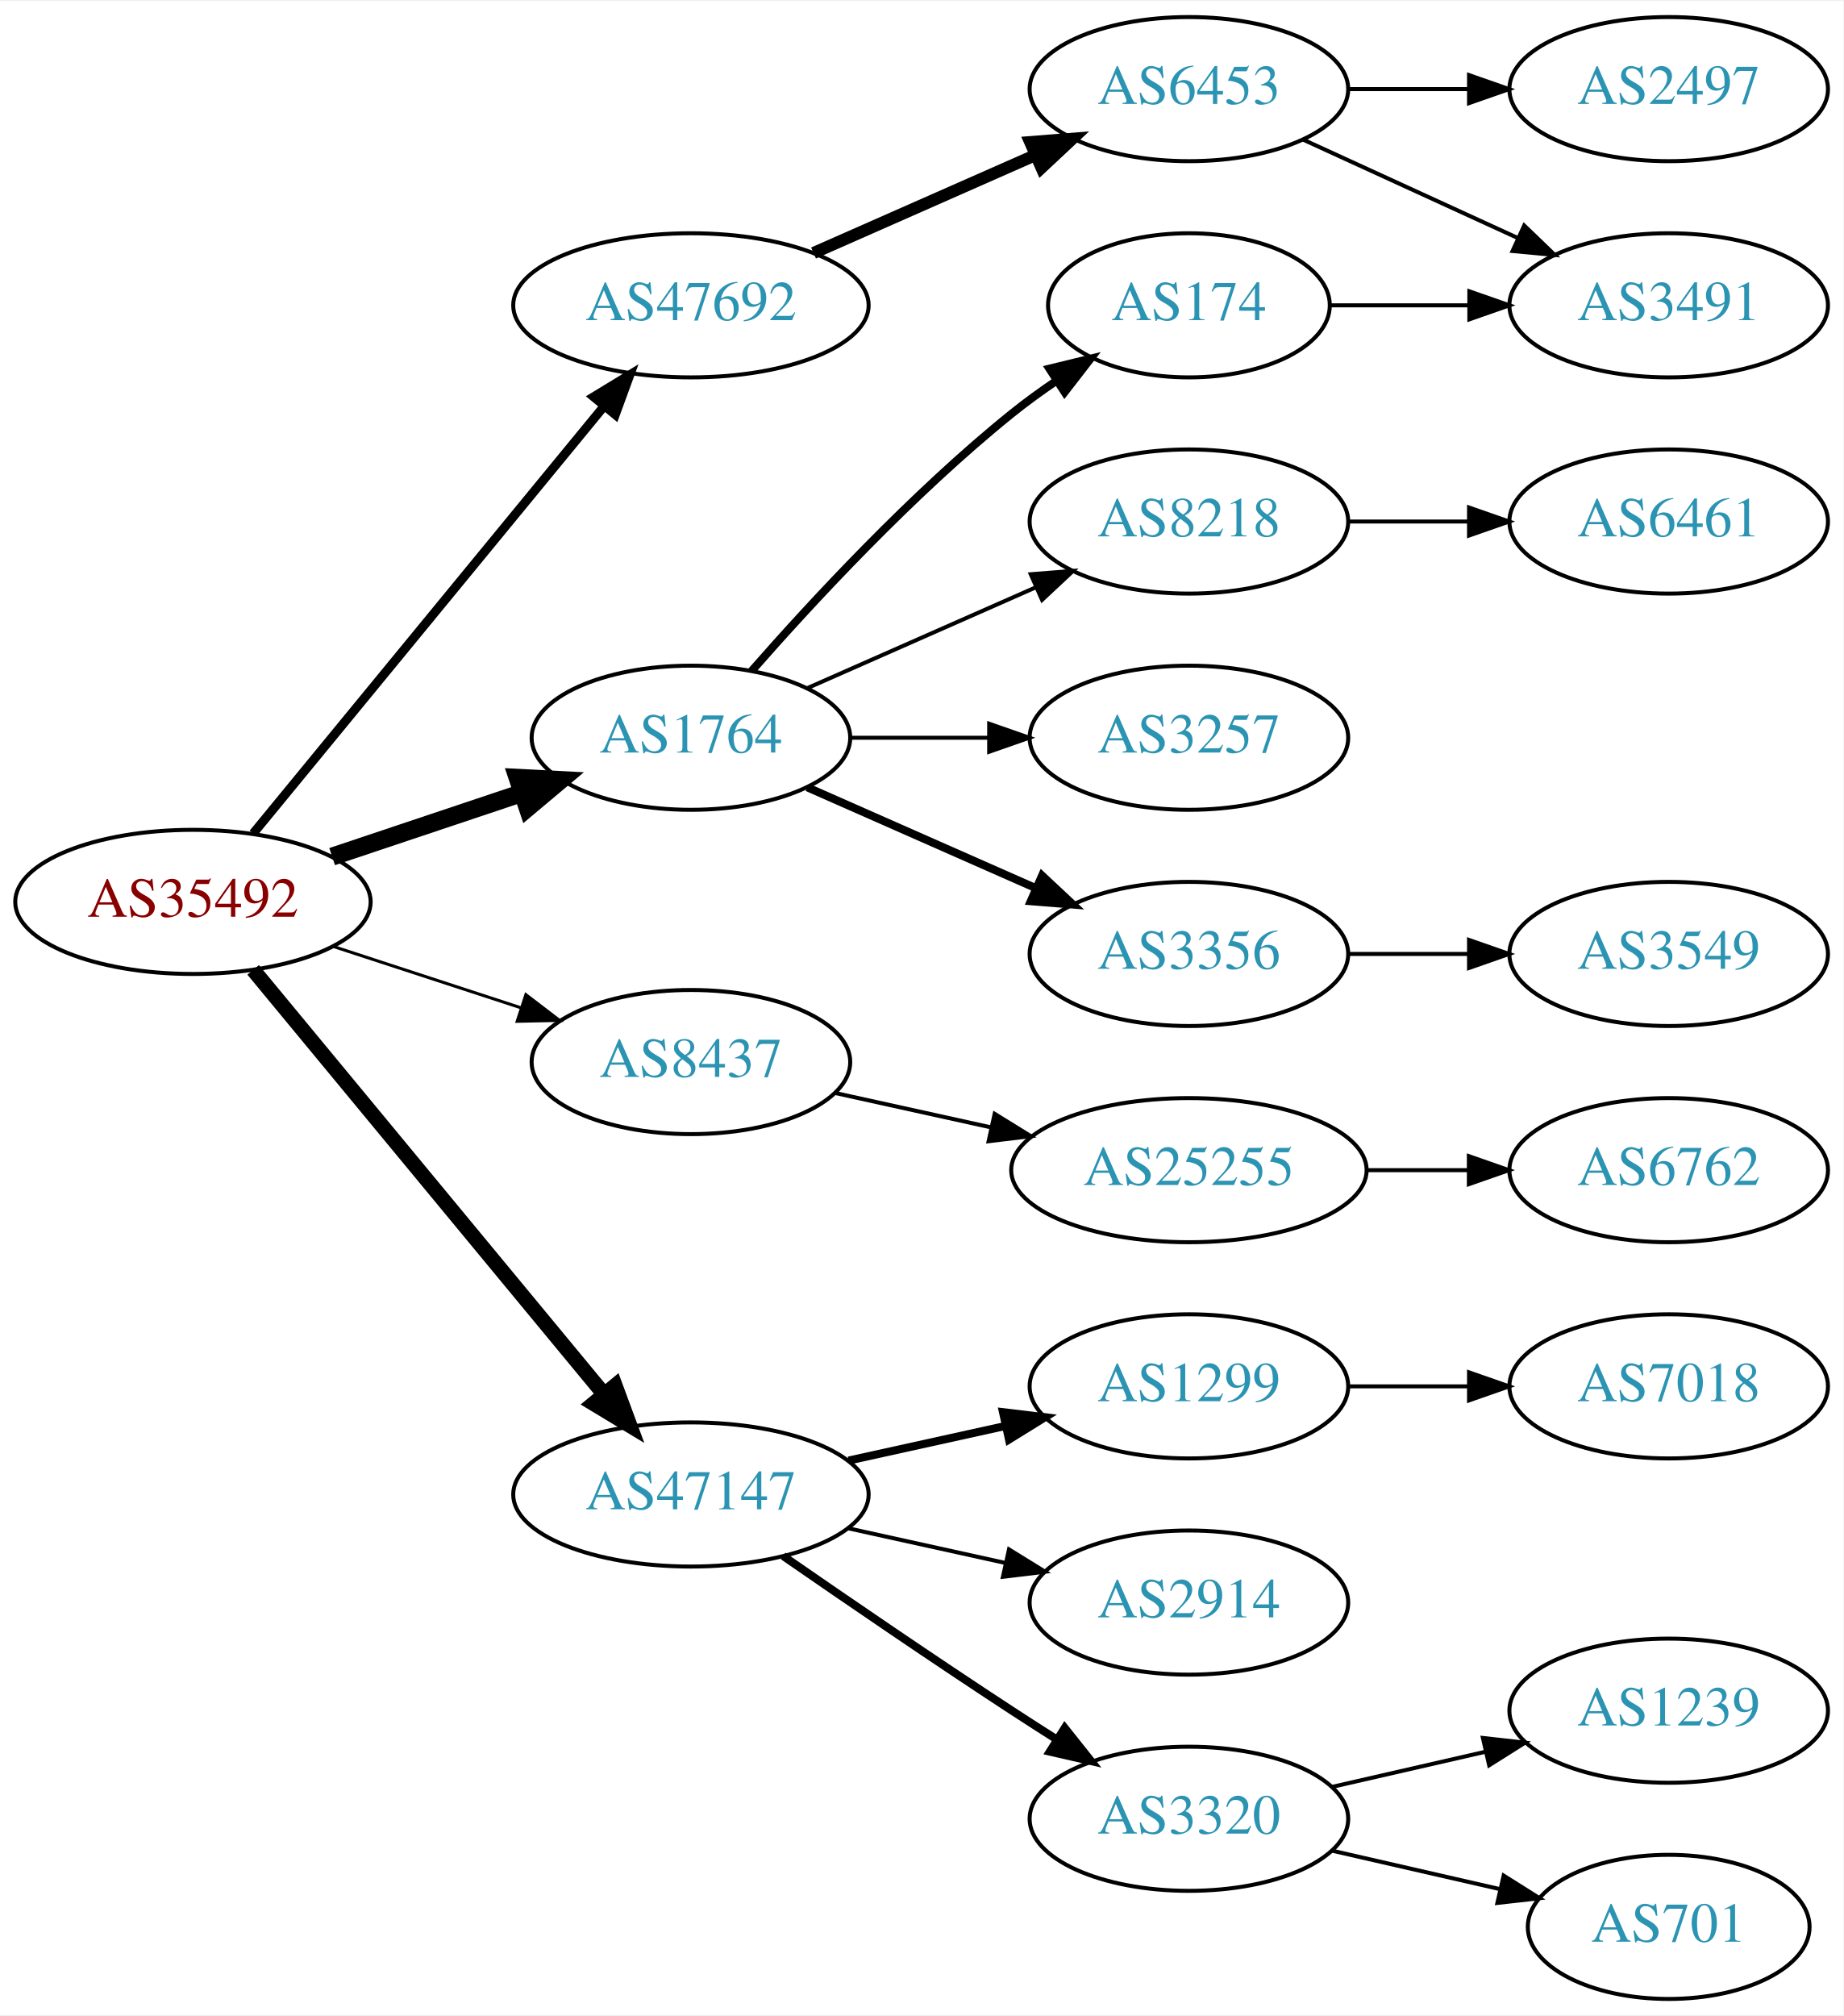
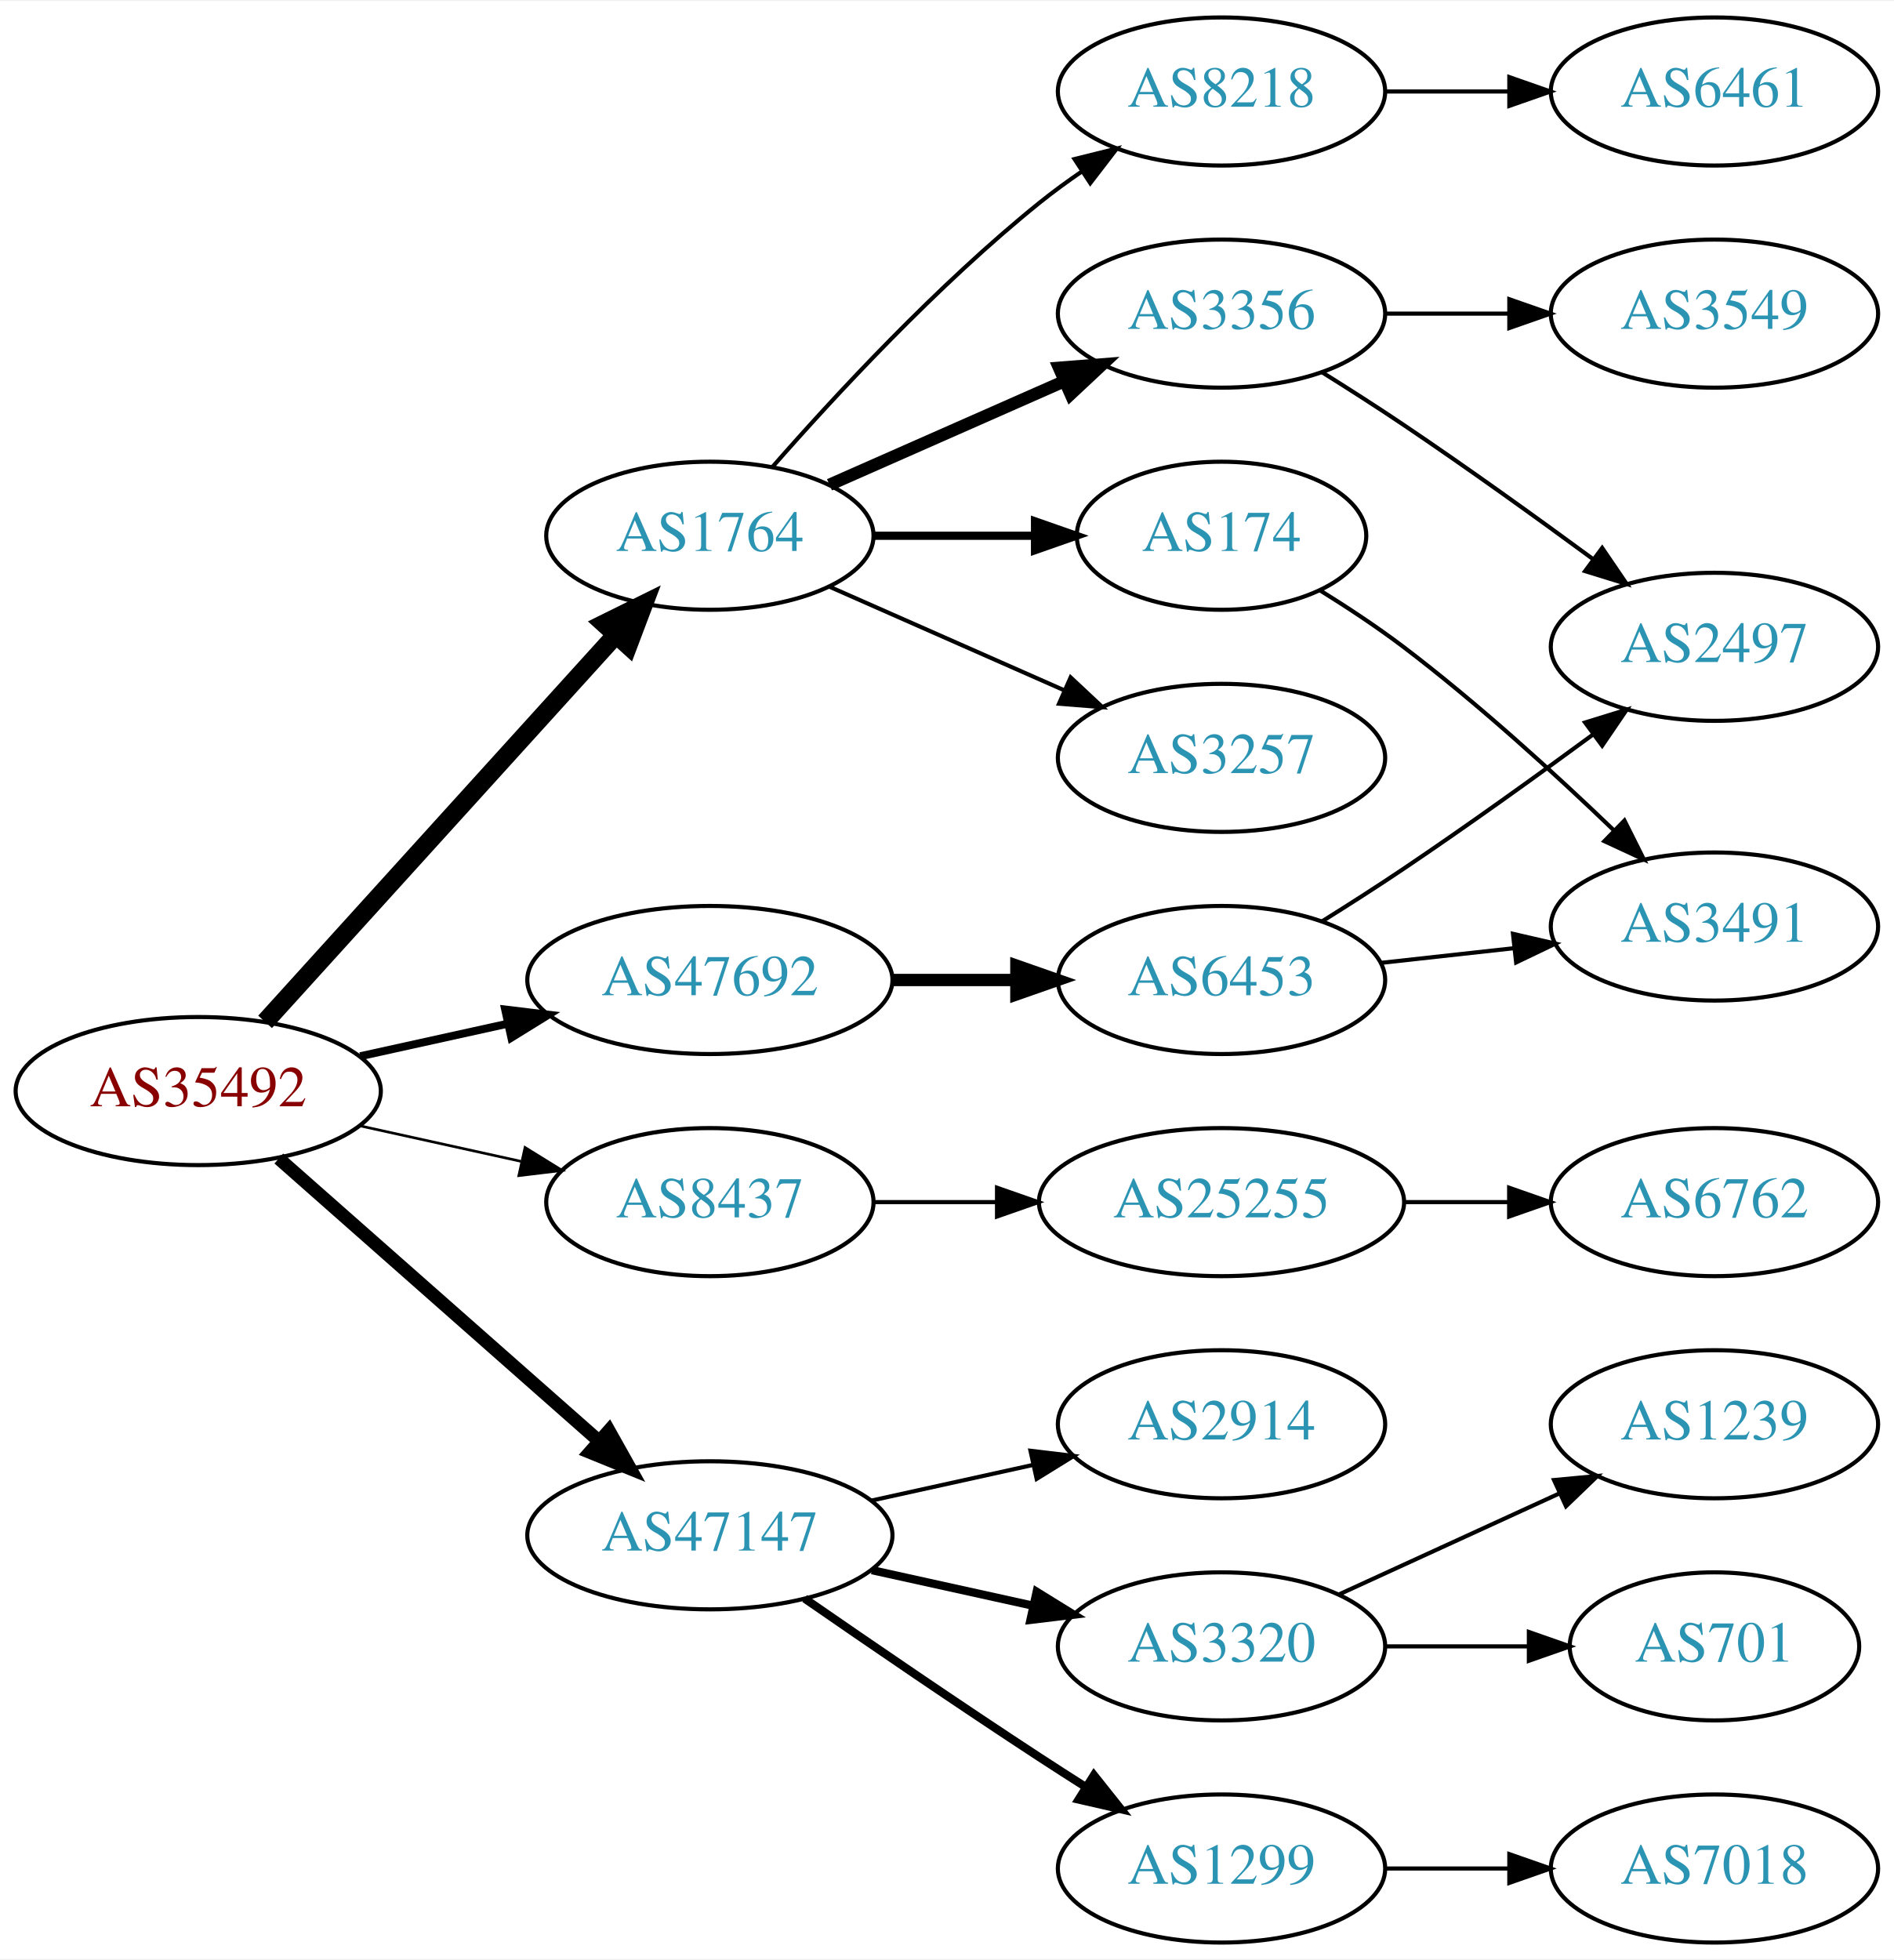
- <svg xmlns="http://www.w3.org/2000/svg" xmlns:xlink="http://www.w3.org/1999/xlink" width="460pt" height="503pt" viewBox="0.00 0.00 460.47 503.00">
-   <g id="graph0" class="graph" transform="scale(1 1) rotate(0) translate(4 499)">
-     <polygon fill="white" stroke="none" points="-4,4 -4,-499 456.469,-499 456.469,4 -4,4" />
+ <svg xmlns="http://www.w3.org/2000/svg" xmlns:xlink="http://www.w3.org/1999/xlink" width="460pt" height="476pt" viewBox="0.00 0.00 460.47 476.00">
+   <g id="graph0" class="graph" transform="scale(1 1) rotate(0) translate(4 472)">
+     <polygon fill="white" stroke="none" points="-4,4 -4,-472 456.469,-472 456.469,4 -4,4" />
    <g id="node1" class="node">
      <g id="a_node1">
        <a xlink:href="/asn/35492" xlink:title="AS35492 ~ FUNKFEUER [AT]">
-           <ellipse fill="#ffffff" stroke="black" cx="44.196" cy="-274" rx="44.393" ry="18" />
-           <text text-anchor="middle" x="44.196" y="-270.3" font-family="Times,serif" font-size="14.00" fill="#880000">AS35492</text>
+           <ellipse fill="#ffffff" stroke="black" cx="44.196" cy="-207" rx="44.393" ry="18" />
+           <text text-anchor="middle" x="44.196" y="-203.3" font-family="Times,serif" font-size="14.00" fill="#880000">AS35492</text>
        </a>
      </g>
    </g>
    <g id="node2" class="node">
      <g id="a_node2">
        <a xlink:href="/asn/1764" xlink:title="AS1764 ~ NEXTLAYER-AS [AT]">
-           <ellipse fill="#ffffff" stroke="black" cx="168.588" cy="-315" rx="39.794" ry="18" />
-           <text text-anchor="middle" x="168.588" y="-311.3" font-family="Times,serif" font-size="14.00" fill="#2c94b3">AS1764</text>
+           <ellipse fill="#ffffff" stroke="black" cx="168.588" cy="-342" rx="39.794" ry="18" />
+           <text text-anchor="middle" x="168.588" y="-338.3" font-family="Times,serif" font-size="14.00" fill="#2c94b3">AS1764</text>
        </a>
      </g>
    </g>
    <g id="edge1" class="edge">
-       <path fill="none" stroke="black" stroke-width="4.5" d="M78.964,-285.312C93.591,-290.212 110.853,-295.994 126.239,-301.148" />
-       <polygon fill="black" stroke="black" stroke-width="4.5" points="125.299,-304.986 136.032,-304.429 127.801,-297.519 125.299,-304.986" />
+       <path fill="none" stroke="black" stroke-width="4.5" d="M60.45,-223.825C81.913,-247.499 121.144,-290.771 145.711,-317.87" />
+       <polygon fill="black" stroke="black" stroke-width="4.5" points="142.893,-320.623 152.527,-325.387 148.727,-315.334 142.893,-320.623" />
    </g>
    <g id="node3" class="node">
      <g id="a_node3">
        <a xlink:href="/asn/8437" xlink:title="AS8437 ~ Hutchison Drei Austria GmbH [AT]">
-           <ellipse fill="#ffffff" stroke="black" cx="168.588" cy="-234" rx="39.794" ry="18" />
-           <text text-anchor="middle" x="168.588" y="-230.3" font-family="Times,serif" font-size="14.00" fill="#2c94b3">AS8437</text>
+           <ellipse fill="#ffffff" stroke="black" cx="168.588" cy="-180" rx="39.794" ry="18" />
+           <text text-anchor="middle" x="168.588" y="-176.3" font-family="Times,serif" font-size="14.00" fill="#2c94b3">AS8437</text>
        </a>
      </g>
    </g>
    <g id="edge2" class="edge">
-       <path fill="none" stroke="black" stroke-width="0.75" d="M79.289,-262.858C93.795,-258.117 110.846,-252.544 126.077,-247.567" />
-       <polygon fill="black" stroke="black" stroke-width="0.75" points="127.36,-250.83 135.778,-244.396 125.186,-244.176 127.36,-250.83" />
+       <path fill="none" stroke="black" stroke-width="0.643" d="M83.586,-198.531C95.977,-195.798 109.824,-192.743 122.644,-189.915" />
+       <polygon fill="black" stroke="black" stroke-width="0.643" points="123.648,-193.278 132.659,-187.705 122.14,-186.442 123.648,-193.278" />
    </g>
    <g id="node4" class="node">
      <g id="a_node4">
        <a xlink:href="/asn/47147" xlink:title="AS47147 ~ ANEXIA Internetdienstleistungs GmbH [AT]">
-           <ellipse fill="#ffffff" stroke="black" cx="168.588" cy="-126" rx="44.393" ry="18" />
-           <text text-anchor="middle" x="168.588" y="-122.3" font-family="Times,serif" font-size="14.00" fill="#2c94b3">AS47147</text>
+           <ellipse fill="#ffffff" stroke="black" cx="168.588" cy="-99" rx="44.393" ry="18" />
+           <text text-anchor="middle" x="168.588" y="-95.3" font-family="Times,serif" font-size="14.00" fill="#2c94b3">AS47147</text>
        </a>
      </g>
    </g>
    <g id="edge3" class="edge">
-       <path fill="none" stroke="black" stroke-width="3.75" d="M59.236,-257.023C80.701,-231.066 121.807,-181.36 146.756,-151.191" />
-       <polygon fill="black" stroke="black" stroke-width="3.75" points="149.659,-153.172 153.335,-143.235 144.265,-148.711 149.659,-153.172" />
+       <path fill="none" stroke="black" stroke-width="3.214" d="M63.785,-190.597C84.482,-172.333 118.089,-142.678 141.434,-122.079" />
+       <polygon fill="black" stroke="black" stroke-width="3.214" points="144.043,-124.444 149.226,-115.203 139.412,-119.195 144.043,-124.444" />
    </g>
    <g id="node5" class="node">
      <g id="a_node5">
        <a xlink:href="/asn/47692" xlink:title="AS47692 ~ Nessus GmbH [AT]">
-           <ellipse fill="#ffffff" stroke="black" cx="168.588" cy="-423" rx="44.393" ry="18" />
-           <text text-anchor="middle" x="168.588" y="-419.3" font-family="Times,serif" font-size="14.00" fill="#2c94b3">AS47692</text>
+           <ellipse fill="#ffffff" stroke="black" cx="168.588" cy="-234" rx="44.393" ry="18" />
+           <text text-anchor="middle" x="168.588" y="-230.3" font-family="Times,serif" font-size="14.00" fill="#2c94b3">AS47692</text>
        </a>
      </g>
    </g>
    <g id="edge4" class="edge">
-       <path fill="none" stroke="black" stroke-width="2.25" d="M59.236,-291.092C80.701,-317.224 121.807,-367.266 146.756,-397.639" />
-       <polygon fill="black" stroke="black" stroke-width="2.25" points="144.283,-400.142 153.335,-405.648 149.692,-395.699 144.283,-400.142" />
+       <path fill="none" stroke="black" stroke-width="1.929" d="M83.586,-215.469C94.978,-217.982 107.6,-220.767 119.525,-223.397" />
+       <polygon fill="black" stroke="black" stroke-width="1.929" points="118.815,-226.825 129.335,-225.561 120.323,-219.989 118.815,-226.825" />
    </g>
    <g id="node6" class="node">
      <g id="a_node6">
-         <a xlink:href="/asn/174" xlink:title="AS174 ~ Cogent Communications [US]">
-           <ellipse fill="#ffffff" stroke="black" cx="292.98" cy="-423" rx="35.194" ry="18" />
-           <text text-anchor="middle" x="292.98" y="-419.3" font-family="Times,serif" font-size="14.00" fill="#2c94b3">AS174</text>
+         <a xlink:href="/asn/8218" xlink:title="AS8218 ~ legacy Neotelecoms [FR]">
+           <ellipse fill="#ffffff" stroke="black" cx="292.98" cy="-450" rx="39.794" ry="18" />
+           <text text-anchor="middle" x="292.98" y="-446.3" font-family="Times,serif" font-size="14.00" fill="#2c94b3">AS8218</text>
        </a>
      </g>
    </g>
    <g id="edge5" class="edge">
-       <path fill="none" stroke="black" stroke-width="2" d="M183.74,-331.663C198.842,-348.894 223.963,-376.024 248.784,-396 252.289,-398.821 256.107,-401.587 259.975,-404.208" />
-       <polygon fill="black" stroke="black" stroke-width="2" points="258.126,-407.18 268.421,-409.682 261.933,-401.306 258.126,-407.18" />
+       <path fill="none" stroke="black" d="M183.74,-358.663C198.842,-375.894 223.963,-403.024 248.784,-423 252.04,-425.62 255.565,-428.192 259.149,-430.646" />
+       <polygon fill="black" stroke="black" points="257.237,-433.577 267.522,-436.121 261.068,-427.719 257.237,-433.577" />
    </g>
    <g id="node7" class="node">
      <g id="a_node7">
        <a xlink:href="/asn/3257" xlink:title="AS3257 ~ GTT [DE]">
-           <ellipse fill="#ffffff" stroke="black" cx="292.98" cy="-315" rx="39.794" ry="18" />
-           <text text-anchor="middle" x="292.98" y="-311.3" font-family="Times,serif" font-size="14.00" fill="#2c94b3">AS3257</text>
+           <ellipse fill="#ffffff" stroke="black" cx="292.98" cy="-288" rx="39.794" ry="18" />
+           <text text-anchor="middle" x="292.98" y="-284.3" font-family="Times,serif" font-size="14.00" fill="#2c94b3">AS3257</text>
        </a>
      </g>
    </g>
    <g id="edge6" class="edge">
-       <path fill="none" stroke="black" d="M208.314,-315C219.252,-315 231.303,-315 242.769,-315" />
-       <polygon fill="black" stroke="black" points="243.087,-318.5 253.087,-315 243.087,-311.5 243.087,-318.5" />
+       <path fill="none" stroke="black" d="M197.667,-329.611C214.615,-322.134 236.413,-312.517 254.782,-304.412" />
+       <polygon fill="black" stroke="black" points="256.296,-307.57 264.032,-300.331 253.47,-301.166 256.296,-307.57" />
    </g>
    <g id="node8" class="node">
      <g id="a_node8">
-         <a xlink:href="/asn/3356" xlink:title="AS3356 ~ Level 3 Parent, LLC [US]">
-           <ellipse fill="#ffffff" stroke="black" cx="292.98" cy="-261" rx="39.794" ry="18" />
-           <text text-anchor="middle" x="292.98" y="-257.3" font-family="Times,serif" font-size="14.00" fill="#2c94b3">AS3356</text>
+         <a xlink:href="/asn/174" xlink:title="AS174 ~ Cogent Communications [US]">
+           <ellipse fill="#ffffff" stroke="black" cx="292.98" cy="-342" rx="35.194" ry="18" />
+           <text text-anchor="middle" x="292.98" y="-338.3" font-family="Times,serif" font-size="14.00" fill="#2c94b3">AS174</text>
        </a>
      </g>
    </g>
    <g id="edge7" class="edge">
-       <path fill="none" stroke="black" stroke-width="2" d="M197.667,-302.611C214.615,-295.134 236.413,-285.517 254.782,-277.412" />
-       <polygon fill="black" stroke="black" stroke-width="2" points="256.296,-280.57 264.032,-273.331 253.47,-274.166 256.296,-280.57" />
+       <path fill="none" stroke="black" stroke-width="2" d="M208.314,-342C220.803,-342 234.742,-342 247.605,-342" />
+       <polygon fill="black" stroke="black" stroke-width="2" points="247.643,-345.5 257.643,-342 247.643,-338.5 247.643,-345.5" />
    </g>
    <g id="node9" class="node">
      <g id="a_node9">
-         <a xlink:href="/asn/8218" xlink:title="AS8218 ~ legacy Neotelecoms [FR]">
-           <ellipse fill="#ffffff" stroke="black" cx="292.98" cy="-369" rx="39.794" ry="18" />
-           <text text-anchor="middle" x="292.98" y="-365.3" font-family="Times,serif" font-size="14.00" fill="#2c94b3">AS8218</text>
+         <a xlink:href="/asn/3356" xlink:title="AS3356 ~ Level 3 Parent, LLC [US]">
+           <ellipse fill="#ffffff" stroke="black" cx="292.98" cy="-396" rx="39.794" ry="18" />
+           <text text-anchor="middle" x="292.98" y="-392.3" font-family="Times,serif" font-size="14.00" fill="#2c94b3">AS3356</text>
        </a>
      </g>
    </g>
    <g id="edge8" class="edge">
-       <path fill="none" stroke="black" d="M197.667,-327.389C214.615,-334.866 236.413,-344.483 254.782,-352.588" />
-       <polygon fill="black" stroke="black" points="253.47,-355.834 264.032,-356.669 256.296,-349.43 253.47,-355.834" />
-     </g>
-     <g id="node13" class="node">
-       <g id="a_node13">
+       <path fill="none" stroke="black" stroke-width="3" d="M197.667,-354.389C214.615,-361.866 236.413,-371.483 254.782,-379.588" />
+       <polygon fill="black" stroke="black" stroke-width="3" points="253.47,-382.834 264.032,-383.669 256.296,-376.43 253.47,-382.834" />
+     </g>
+     <g id="node14" class="node">
+       <g id="a_node14">
        <a xlink:href="/asn/25255" xlink:title="AS25255 ~ ==&gt; TELE2 AUSTRIA &lt;== [AT]">
-           <ellipse fill="#ffffff" stroke="black" cx="292.98" cy="-207" rx="44.393" ry="18" />
-           <text text-anchor="middle" x="292.98" y="-203.3" font-family="Times,serif" font-size="14.00" fill="#2c94b3">AS25255</text>
-         </a>
-       </g>
-     </g>
-     <g id="edge12" class="edge">
-       <path fill="none" stroke="black" d="M204.661,-226.263C216.7,-223.607 230.4,-220.585 243.321,-217.734" />
-       <polygon fill="black" stroke="black" points="244.459,-221.068 253.47,-215.495 242.951,-214.232 244.459,-221.068" />
-     </g>
-     <g id="node15" class="node">
-       <g id="a_node15">
-         <a xlink:href="/asn/1299" xlink:title="AS1299 ~ Telia Carrier [EU]">
-           <ellipse fill="#ffffff" stroke="black" cx="292.98" cy="-153" rx="39.794" ry="18" />
-           <text text-anchor="middle" x="292.98" y="-149.3" font-family="Times,serif" font-size="14.00" fill="#2c94b3">AS1299</text>
-         </a>
-       </g>
-     </g>
-     <g id="edge14" class="edge">
-       <path fill="none" stroke="black" stroke-width="2" d="M207.978,-134.469C220.369,-137.202 234.216,-140.257 247.036,-143.085" />
-       <polygon fill="black" stroke="black" stroke-width="2" points="246.532,-146.558 257.051,-145.295 248.04,-139.722 246.532,-146.558" />
+           <ellipse fill="#ffffff" stroke="black" cx="292.98" cy="-180" rx="44.393" ry="18" />
+           <text text-anchor="middle" x="292.98" y="-176.3" font-family="Times,serif" font-size="14.00" fill="#2c94b3">AS25255</text>
+         </a>
+       </g>
+     </g>
+     <g id="edge13" class="edge">
+       <path fill="none" stroke="black" d="M208.314,-180C217.774,-180 228.066,-180 238.092,-180" />
+       <polygon fill="black" stroke="black" points="238.399,-183.5 248.399,-180 238.399,-176.5 238.399,-183.5" />
    </g>
    <g id="node16" class="node">
      <g id="a_node16">
        <a xlink:href="/asn/2914" xlink:title="AS2914 ~ NTT America, Inc. [US]">
-           <ellipse fill="#ffffff" stroke="black" cx="292.98" cy="-99" rx="39.794" ry="18" />
-           <text text-anchor="middle" x="292.98" y="-95.3" font-family="Times,serif" font-size="14.00" fill="#2c94b3">AS2914</text>
+           <ellipse fill="#ffffff" stroke="black" cx="292.98" cy="-126" rx="39.794" ry="18" />
+           <text text-anchor="middle" x="292.98" y="-122.3" font-family="Times,serif" font-size="14.00" fill="#2c94b3">AS2914</text>
        </a>
      </g>
    </g>
    <g id="edge15" class="edge">
-       <path fill="none" stroke="black" d="M207.978,-117.531C220.369,-114.798 234.216,-111.743 247.036,-108.915" />
-       <polygon fill="black" stroke="black" points="248.04,-112.278 257.051,-106.705 246.532,-105.442 248.04,-112.278" />
+       <path fill="none" stroke="black" d="M207.978,-107.469C220.369,-110.202 234.216,-113.257 247.036,-116.085" />
+       <polygon fill="black" stroke="black" points="246.532,-119.558 257.051,-118.295 248.04,-112.722 246.532,-119.558" />
    </g>
    <g id="node17" class="node">
      <g id="a_node17">
        <a xlink:href="/asn/3320" xlink:title="AS3320 ~ DTAG [DE]">
-           <ellipse fill="#ffffff" stroke="black" cx="292.98" cy="-45" rx="39.794" ry="18" />
-           <text text-anchor="middle" x="292.98" y="-41.3" font-family="Times,serif" font-size="14.00" fill="#2c94b3">AS3320</text>
+           <ellipse fill="#ffffff" stroke="black" cx="292.98" cy="-72" rx="39.794" ry="18" />
+           <text text-anchor="middle" x="292.98" y="-68.3" font-family="Times,serif" font-size="14.00" fill="#2c94b3">AS3320</text>
        </a>
      </g>
    </g>
    <g id="edge16" class="edge">
-       <path fill="none" stroke="black" stroke-width="2" d="M191.619,-110.633C207.421,-99.695 229.278,-84.739 248.784,-72 252.366,-69.661 256.137,-67.241 259.897,-64.856" />
-       <polygon fill="black" stroke="black" stroke-width="2" points="261.959,-67.693 268.558,-59.404 258.23,-61.769 261.959,-67.693" />
-     </g>
-     <g id="node21" class="node">
-       <g id="a_node21">
+       <path fill="none" stroke="black" stroke-width="2" d="M207.978,-90.531C220.369,-87.798 234.216,-84.743 247.036,-81.915" />
+       <polygon fill="black" stroke="black" stroke-width="2" points="248.04,-85.278 257.051,-79.706 246.532,-78.442 248.04,-85.278" />
+     </g>
+     <g id="node18" class="node">
+       <g id="a_node18">
+         <a xlink:href="/asn/1299" xlink:title="AS1299 ~ Telia Carrier [EU]">
+           <ellipse fill="#ffffff" stroke="black" cx="292.98" cy="-18" rx="39.794" ry="18" />
+           <text text-anchor="middle" x="292.98" y="-14.3" font-family="Times,serif" font-size="14.00" fill="#2c94b3">AS1299</text>
+         </a>
+       </g>
+     </g>
+     <g id="edge17" class="edge">
+       <path fill="none" stroke="black" stroke-width="2" d="M191.619,-83.633C207.421,-72.695 229.278,-57.739 248.784,-45 252.366,-42.661 256.137,-40.241 259.897,-37.856" />
+       <polygon fill="black" stroke="black" stroke-width="2" points="261.959,-40.693 268.558,-32.404 258.23,-34.769 261.959,-40.693" />
+     </g>
+     <g id="node22" class="node">
+       <g id="a_node22">
        <a xlink:href="/asn/6453" xlink:title="AS6453 ~ TATA COMMUNICATIONS (AMERICA) INC [US]">
-           <ellipse fill="#ffffff" stroke="black" cx="292.98" cy="-477" rx="39.794" ry="18" />
-           <text text-anchor="middle" x="292.98" y="-473.3" font-family="Times,serif" font-size="14.00" fill="#2c94b3">AS6453</text>
-         </a>
-       </g>
-     </g>
-     <g id="edge20" class="edge">
-       <path fill="none" stroke="black" stroke-width="3" d="M199.216,-436.072C215.81,-443.393 236.67,-452.597 254.403,-460.421" />
-       <polygon fill="black" stroke="black" stroke-width="3" points="253.325,-463.77 263.887,-464.605 256.151,-457.366 253.325,-463.77" />
+           <ellipse fill="#ffffff" stroke="black" cx="292.98" cy="-234" rx="39.794" ry="18" />
+           <text text-anchor="middle" x="292.98" y="-230.3" font-family="Times,serif" font-size="14.00" fill="#2c94b3">AS6453</text>
+         </a>
+       </g>
+     </g>
+     <g id="edge21" class="edge">
+       <path fill="none" stroke="black" stroke-width="3" d="M213.084,-234C222.773,-234 233.11,-234 243.002,-234" />
+       <polygon fill="black" stroke="black" stroke-width="3" points="243.105,-237.5 253.105,-234 243.105,-230.5 243.105,-237.5" />
+     </g>
+     <g id="node10" class="node">
+       <g id="a_node10">
+         <a xlink:href="/asn/6461" xlink:title="AS6461 ~ Zayo Bandwidth [US]">
+           <ellipse fill="#ffffff" stroke="black" cx="412.823" cy="-450" rx="39.794" ry="18" />
+           <text text-anchor="middle" x="412.823" y="-446.3" font-family="Times,serif" font-size="14.00" fill="#2c94b3">AS6461</text>
+         </a>
+       </g>
+     </g>
+     <g id="edge9" class="edge">
+       <path fill="none" stroke="black" d="M332.893,-450C342.446,-450 352.796,-450 362.759,-450" />
+       <polygon fill="black" stroke="black" points="362.951,-453.5 372.951,-450 362.951,-446.5 362.951,-453.5" />
+     </g>
+     <g id="node13" class="node">
+       <g id="a_node13">
+         <a xlink:href="/asn/3491" xlink:title="AS3491 ~ PCCW Global, Inc. [US]">
+           <ellipse fill="#ffffff" stroke="black" cx="412.823" cy="-247" rx="39.794" ry="18" />
+           <text text-anchor="middle" x="412.823" y="-243.3" font-family="Times,serif" font-size="14.00" fill="#2c94b3">AS3491</text>
+         </a>
+       </g>
+     </g>
+     <g id="edge12" class="edge">
+       <path fill="none" stroke="black" d="M316.913,-328.731C323.612,-324.574 330.834,-319.809 337.176,-315 355.21,-301.327 374.038,-284.152 388.273,-270.484" />
+       <polygon fill="black" stroke="black" points="390.939,-272.773 395.675,-263.296 386.062,-267.752 390.939,-272.773" />
    </g>
    <g id="node11" class="node">
      <g id="a_node11">
-         <a xlink:href="/asn/3491" xlink:title="AS3491 ~ PCCW Global, Inc. [US]">
-           <ellipse fill="#ffffff" stroke="black" cx="412.823" cy="-423" rx="39.794" ry="18" />
-           <text text-anchor="middle" x="412.823" y="-419.3" font-family="Times,serif" font-size="14.00" fill="#2c94b3">AS3491</text>
+         <a xlink:href="/asn/3549" xlink:title="AS3549 ~ Level 3 Parent, LLC [US]">
+           <ellipse fill="#ffffff" stroke="black" cx="412.823" cy="-396" rx="39.794" ry="18" />
+           <text text-anchor="middle" x="412.823" y="-392.3" font-family="Times,serif" font-size="14.00" fill="#2c94b3">AS3549</text>
        </a>
      </g>
    </g>
    <g id="edge10" class="edge">
-       <path fill="none" stroke="black" d="M328.382,-423C339.206,-423 351.374,-423 363.001,-423" />
-       <polygon fill="black" stroke="black" points="363.032,-426.5 373.032,-423 363.032,-419.5 363.032,-426.5" />
-     </g>
-     <g id="node10" class="node">
-       <g id="a_node10">
-         <a xlink:href="/asn/3549" xlink:title="AS3549 ~ Level 3 Parent, LLC [US]">
-           <ellipse fill="#ffffff" stroke="black" cx="412.823" cy="-261" rx="39.794" ry="18" />
-           <text text-anchor="middle" x="412.823" y="-257.3" font-family="Times,serif" font-size="14.00" fill="#2c94b3">AS3549</text>
-         </a>
-       </g>
-     </g>
-     <g id="edge9" class="edge">
-       <path fill="none" stroke="black" d="M332.893,-261C342.446,-261 352.796,-261 362.759,-261" />
-       <polygon fill="black" stroke="black" points="362.951,-264.5 372.951,-261 362.951,-257.5 362.951,-264.5" />
+       <path fill="none" stroke="black" d="M332.893,-396C342.446,-396 352.796,-396 362.759,-396" />
+       <polygon fill="black" stroke="black" points="362.951,-399.5 372.951,-396 362.951,-392.5 362.951,-399.5" />
    </g>
    <g id="node12" class="node">
      <g id="a_node12">
-         <a xlink:href="/asn/6461" xlink:title="AS6461 ~ Zayo Bandwidth [US]">
-           <ellipse fill="#ffffff" stroke="black" cx="412.823" cy="-369" rx="39.794" ry="18" />
-           <text text-anchor="middle" x="412.823" y="-365.3" font-family="Times,serif" font-size="14.00" fill="#2c94b3">AS6461</text>
+         <a xlink:href="/asn/2497" xlink:title="AS2497 ~ Internet Initiative Japan Inc. [JP]">
+           <ellipse fill="#ffffff" stroke="black" cx="412.823" cy="-315" rx="39.794" ry="18" />
+           <text text-anchor="middle" x="412.823" y="-311.3" font-family="Times,serif" font-size="14.00" fill="#2c94b3">AS2497</text>
        </a>
      </g>
    </g>
    <g id="edge11" class="edge">
-       <path fill="none" stroke="black" d="M332.893,-369C342.446,-369 352.796,-369 362.759,-369" />
-       <polygon fill="black" stroke="black" points="362.951,-372.5 372.951,-369 362.951,-365.5 362.951,-372.5" />
-     </g>
-     <g id="node14" class="node">
-       <g id="a_node14">
+       <path fill="none" stroke="black" d="M317.48,-381.712C323.922,-377.688 330.867,-373.247 337.176,-369 352.67,-358.571 369.56,-346.421 383.348,-336.291" />
+       <polygon fill="black" stroke="black" points="385.527,-339.033 391.493,-330.277 381.369,-333.401 385.527,-339.033" />
+     </g>
+     <g id="node15" class="node">
+       <g id="a_node15">
        <a xlink:href="/asn/6762" xlink:title="AS6762 ~ TELECOM ITALIA SPARKLE S.p.A. [IT]">
-           <ellipse fill="#ffffff" stroke="black" cx="412.823" cy="-207" rx="39.794" ry="18" />
-           <text text-anchor="middle" x="412.823" y="-203.3" font-family="Times,serif" font-size="14.00" fill="#2c94b3">AS6762</text>
-         </a>
-       </g>
-     </g>
-     <g id="edge13" class="edge">
-       <path fill="none" stroke="black" d="M337.191,-207C345.504,-207 354.267,-207 362.749,-207" />
-       <polygon fill="black" stroke="black" points="362.908,-210.5 372.908,-207 362.908,-203.5 362.908,-210.5" />
-     </g>
-     <g id="node18" class="node">
-       <g id="a_node18">
-         <a xlink:href="/asn/7018" xlink:title="AS7018 ~ AT&amp;T Services, Inc. [US]">
-           <ellipse fill="#ffffff" stroke="black" cx="412.823" cy="-153" rx="39.794" ry="18" />
-           <text text-anchor="middle" x="412.823" y="-149.3" font-family="Times,serif" font-size="14.00" fill="#2c94b3">AS7018</text>
-         </a>
-       </g>
-     </g>
-     <g id="edge17" class="edge">
-       <path fill="none" stroke="black" d="M332.893,-153C342.446,-153 352.796,-153 362.759,-153" />
-       <polygon fill="black" stroke="black" points="362.951,-156.5 372.951,-153 362.951,-149.5 362.951,-156.5" />
+           <ellipse fill="#ffffff" stroke="black" cx="412.823" cy="-180" rx="39.794" ry="18" />
+           <text text-anchor="middle" x="412.823" y="-176.3" font-family="Times,serif" font-size="14.00" fill="#2c94b3">AS6762</text>
+         </a>
+       </g>
+     </g>
+     <g id="edge14" class="edge">
+       <path fill="none" stroke="black" d="M337.191,-180C345.504,-180 354.267,-180 362.749,-180" />
+       <polygon fill="black" stroke="black" points="362.908,-183.5 372.908,-180 362.908,-176.5 362.908,-183.5" />
    </g>
    <g id="node19" class="node">
      <g id="a_node19">
        <a xlink:href="/asn/1239" xlink:title="AS1239 ~ Sprint [US]">
-           <ellipse fill="#ffffff" stroke="black" cx="412.823" cy="-72" rx="39.794" ry="18" />
-           <text text-anchor="middle" x="412.823" y="-68.3" font-family="Times,serif" font-size="14.00" fill="#2c94b3">AS1239</text>
+           <ellipse fill="#ffffff" stroke="black" cx="412.823" cy="-126" rx="39.794" ry="18" />
+           <text text-anchor="middle" x="412.823" y="-122.3" font-family="Times,serif" font-size="14.00" fill="#2c94b3">AS1239</text>
        </a>
      </g>
    </g>
    <g id="edge18" class="edge">
-       <path fill="none" stroke="black" d="M328.7,-52.955C340.7,-55.704 354.32,-58.825 367.013,-61.733" />
-       <polygon fill="black" stroke="black" points="366.415,-65.187 376.945,-64.009 367.979,-58.364 366.415,-65.187" />
+       <path fill="none" stroke="black" d="M321.609,-84.661C337.566,-91.973 357.837,-101.261 375.119,-109.181" />
+       <polygon fill="black" stroke="black" points="373.818,-112.435 384.367,-113.419 376.734,-106.071 373.818,-112.435" />
    </g>
    <g id="node20" class="node">
      <g id="a_node20">
        <a xlink:href="/asn/701" xlink:title="AS701 ~ UUNET [US]">
-           <ellipse fill="#ffffff" stroke="black" cx="412.823" cy="-18" rx="35.194" ry="18" />
-           <text text-anchor="middle" x="412.823" y="-14.3" font-family="Times,serif" font-size="14.00" fill="#2c94b3">AS701</text>
+           <ellipse fill="#ffffff" stroke="black" cx="412.823" cy="-72" rx="35.194" ry="18" />
+           <text text-anchor="middle" x="412.823" y="-68.3" font-family="Times,serif" font-size="14.00" fill="#2c94b3">AS701</text>
        </a>
      </g>
    </g>
    <g id="edge19" class="edge">
-       <path fill="none" stroke="black" d="M328.7,-37.045C341.792,-34.045 356.814,-30.604 370.455,-27.478" />
-       <polygon fill="black" stroke="black" points="371.597,-30.807 380.562,-25.162 370.033,-23.984 371.597,-30.807" />
+       <path fill="none" stroke="black" d="M332.893,-72C343.98,-72 356.139,-72 367.522,-72" />
+       <polygon fill="black" stroke="black" points="367.703,-75.5 377.703,-72 367.703,-68.5 367.703,-75.5" />
+     </g>
+     <g id="node21" class="node">
+       <g id="a_node21">
+         <a xlink:href="/asn/7018" xlink:title="AS7018 ~ AT&amp;T Services, Inc. [US]">
+           <ellipse fill="#ffffff" stroke="black" cx="412.823" cy="-18" rx="39.794" ry="18" />
+           <text text-anchor="middle" x="412.823" y="-14.3" font-family="Times,serif" font-size="14.00" fill="#2c94b3">AS7018</text>
+         </a>
+       </g>
+     </g>
+     <g id="edge20" class="edge">
+       <path fill="none" stroke="black" d="M332.893,-18C342.446,-18 352.796,-18 362.759,-18" />
+       <polygon fill="black" stroke="black" points="362.951,-21.5 372.951,-18 362.951,-14.5 362.951,-21.5" />
    </g>
    <g id="edge22" class="edge">
-       <path fill="none" stroke="black" d="M321.609,-464.339C337.566,-457.027 357.837,-447.739 375.119,-439.819" />
-       <polygon fill="black" stroke="black" points="376.734,-442.929 384.367,-435.581 373.818,-436.565 376.734,-442.929" />
-     </g>
-     <g id="node22" class="node">
-       <g id="a_node22">
-         <a xlink:href="/asn/2497" xlink:title="AS2497 ~ Internet Initiative Japan Inc. [JP]">
-           <ellipse fill="#ffffff" stroke="black" cx="412.823" cy="-477" rx="39.794" ry="18" />
-           <text text-anchor="middle" x="412.823" y="-473.3" font-family="Times,serif" font-size="14.00" fill="#2c94b3">AS2497</text>
-         </a>
-       </g>
-     </g>
-     <g id="edge21" class="edge">
-       <path fill="none" stroke="black" d="M332.893,-477C342.446,-477 352.796,-477 362.759,-477" />
-       <polygon fill="black" stroke="black" points="362.951,-480.5 372.951,-477 362.951,-473.5 362.951,-480.5" />
+       <path fill="none" stroke="black" d="M317.48,-248.288C323.922,-252.312 330.867,-256.753 337.176,-261 352.67,-271.429 369.56,-283.579 383.348,-293.709" />
+       <polygon fill="black" stroke="black" points="381.369,-296.599 391.493,-299.723 385.527,-290.967 381.369,-296.599" />
+     </g>
+     <g id="edge23" class="edge">
+       <path fill="none" stroke="black" d="M331.591,-238.149C341.902,-239.287 353.219,-240.535 364.019,-241.726" />
+       <polygon fill="black" stroke="black" points="363.842,-245.228 374.166,-242.846 364.61,-238.27 363.842,-245.228" />
    </g>
  </g>
</svg>
